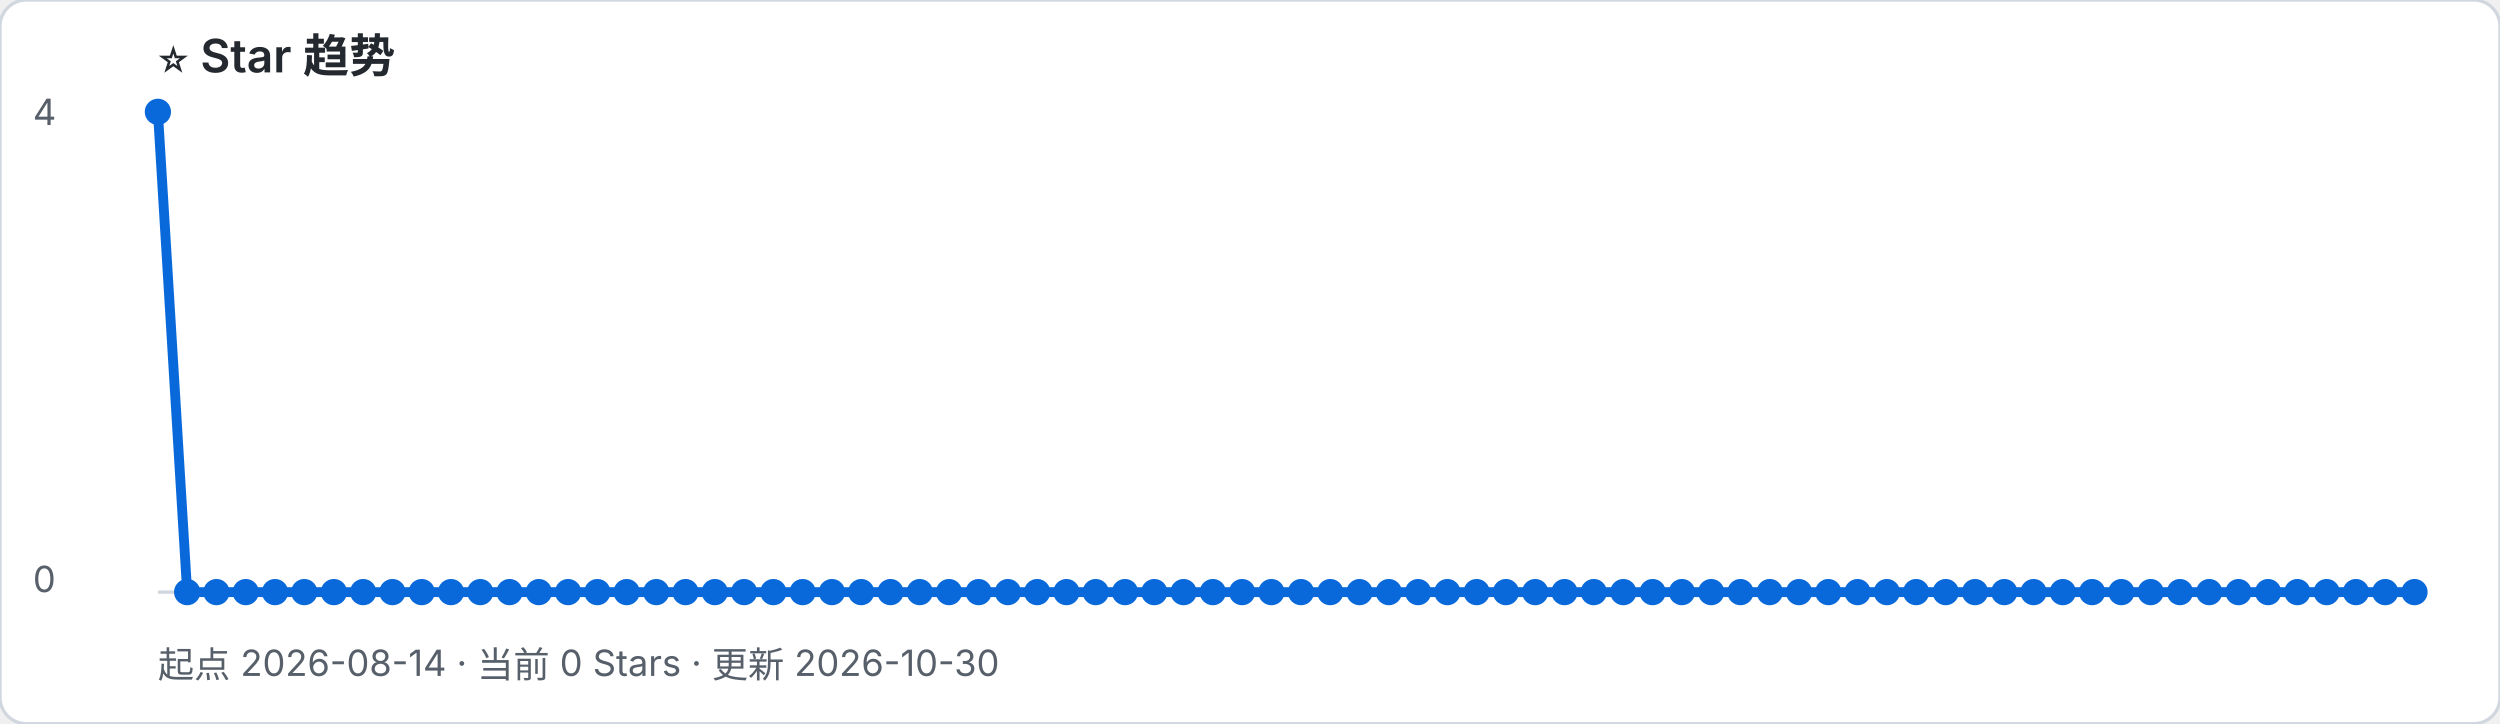
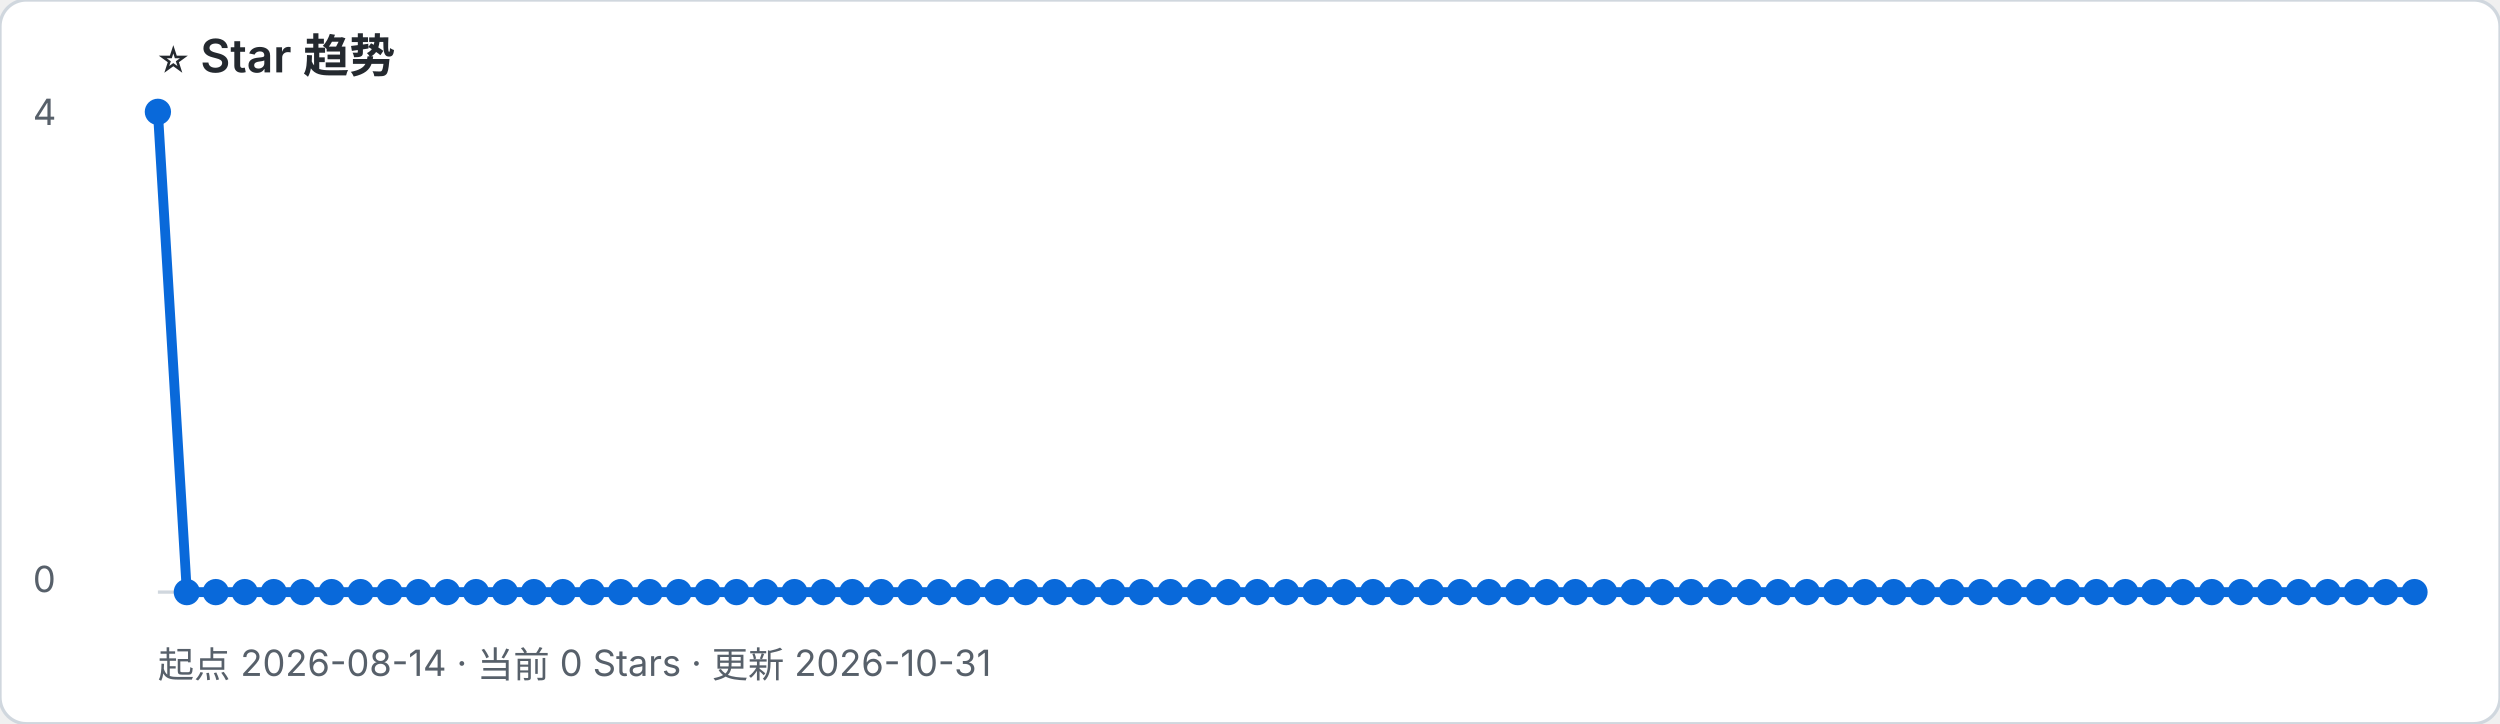
- <svg xmlns="http://www.w3.org/2000/svg" width="760" height="220" viewBox="0 0 760 220" role="img" aria-label="起点 2026-08-14 · 当前 0 Stars · 更新 2026-10-30">
+ <svg xmlns="http://www.w3.org/2000/svg" width="760" height="220" viewBox="0 0 760 220" role="img" aria-label="起点 2026-08-14 · 当前 0 Stars · 更新 2026-10-31">
  <rect width="100%" height="100%" rx="8" fill="#ffffff" stroke="#d0d7de" />
  <text x="48" y="22" font-family="-apple-system, BlinkMacSystemFont, Segoe UI, sans-serif" font-size="14" font-weight="600" fill="#24292f">⭐ Star 趋势</text>
-   <text x="48" y="206" font-family="-apple-system, BlinkMacSystemFont, Segoe UI, sans-serif" font-size="11" fill="#57606a">起点 2026-08-14 · 当前 0 Stars · 更新 2026-10-30</text>
+   <text x="48" y="206" font-family="-apple-system, BlinkMacSystemFont, Segoe UI, sans-serif" font-size="11" fill="#57606a">起点 2026-08-14 · 当前 0 Stars · 更新 2026-10-31</text>
  <line x1="48" y1="180" x2="734" y2="180" stroke="#d0d7de" />
  <text x="10" y="38" font-family="-apple-system, BlinkMacSystemFont, Segoe UI, sans-serif" font-size="11" fill="#57606a">4</text>
  <text x="10" y="180" font-family="-apple-system, BlinkMacSystemFont, Segoe UI, sans-serif" font-size="11" fill="#57606a">0</text>
-   <polyline points="48.0,34.0 56.9,180.0 65.8,180.0 74.7,180.0 83.6,180.0 92.5,180.0 101.5,180.0 110.4,180.0 119.3,180.0 128.2,180.0 137.1,180.0 146.0,180.0 154.9,180.0 163.8,180.0 172.7,180.0 181.6,180.0 190.5,180.0 199.5,180.0 208.4,180.0 217.3,180.0 226.2,180.0 235.1,180.0 244.0,180.0 252.9,180.0 261.8,180.0 270.7,180.0 279.6,180.0 288.5,180.0 297.5,180.0 306.4,180.0 315.3,180.0 324.2,180.0 333.1,180.0 342.0,180.0 350.9,180.0 359.8,180.0 368.7,180.0 377.6,180.0 386.5,180.0 395.5,180.0 404.4,180.0 413.3,180.0 422.2,180.0 431.1,180.0 440.0,180.0 448.9,180.0 457.8,180.0 466.7,180.0 475.6,180.0 484.5,180.0 493.5,180.0 502.4,180.0 511.3,180.0 520.2,180.0 529.1,180.0 538.0,180.0 546.9,180.0 555.8,180.0 564.7,180.0 573.6,180.0 582.5,180.0 591.5,180.0 600.4,180.0 609.3,180.0 618.2,180.0 627.1,180.0 636.0,180.0 644.9,180.0 653.8,180.0 662.7,180.0 671.6,180.0 680.5,180.0 689.5,180.0 698.4,180.0 707.3,180.0 716.2,180.0 725.1,180.0 734.0,180.0" fill="none" stroke="#0969da" stroke-width="3" stroke-linejoin="round" stroke-linecap="round" />
+   <polyline points="48.0,34.0 56.8,180.0 65.6,180.0 74.4,180.0 83.2,180.0 92.0,180.0 100.8,180.0 109.6,180.0 118.4,180.0 127.2,180.0 135.9,180.0 144.7,180.0 153.5,180.0 162.3,180.0 171.1,180.0 179.9,180.0 188.7,180.0 197.5,180.0 206.3,180.0 215.1,180.0 223.9,180.0 232.7,180.0 241.5,180.0 250.3,180.0 259.1,180.0 267.9,180.0 276.7,180.0 285.5,180.0 294.3,180.0 303.1,180.0 311.8,180.0 320.6,180.0 329.4,180.0 338.2,180.0 347.0,180.0 355.8,180.0 364.6,180.0 373.4,180.0 382.2,180.0 391.0,180.0 399.8,180.0 408.6,180.0 417.4,180.0 426.2,180.0 435.0,180.0 443.8,180.0 452.6,180.0 461.4,180.0 470.2,180.0 478.9,180.0 487.7,180.0 496.5,180.0 505.3,180.0 514.1,180.0 522.9,180.0 531.7,180.0 540.5,180.0 549.3,180.0 558.1,180.0 566.9,180.0 575.7,180.0 584.5,180.0 593.3,180.0 602.1,180.0 610.9,180.0 619.7,180.0 628.5,180.0 637.3,180.0 646.1,180.0 654.8,180.0 663.6,180.0 672.4,180.0 681.2,180.0 690.0,180.0 698.8,180.0 707.6,180.0 716.4,180.0 725.2,180.0 734.0,180.0" fill="none" stroke="#0969da" stroke-width="3" stroke-linejoin="round" stroke-linecap="round" />
  <circle cx="48.0" cy="34.0" r="4" fill="#0969da" />
-   <circle cx="56.9" cy="180.0" r="4" fill="#0969da" />
-   <circle cx="65.8" cy="180.0" r="4" fill="#0969da" />
-   <circle cx="74.7" cy="180.0" r="4" fill="#0969da" />
-   <circle cx="83.6" cy="180.0" r="4" fill="#0969da" />
-   <circle cx="92.5" cy="180.0" r="4" fill="#0969da" />
-   <circle cx="101.5" cy="180.0" r="4" fill="#0969da" />
-   <circle cx="110.4" cy="180.0" r="4" fill="#0969da" />
-   <circle cx="119.3" cy="180.0" r="4" fill="#0969da" />
-   <circle cx="128.2" cy="180.0" r="4" fill="#0969da" />
-   <circle cx="137.1" cy="180.0" r="4" fill="#0969da" />
-   <circle cx="146.0" cy="180.0" r="4" fill="#0969da" />
-   <circle cx="154.9" cy="180.0" r="4" fill="#0969da" />
-   <circle cx="163.8" cy="180.0" r="4" fill="#0969da" />
-   <circle cx="172.7" cy="180.0" r="4" fill="#0969da" />
-   <circle cx="181.6" cy="180.0" r="4" fill="#0969da" />
-   <circle cx="190.5" cy="180.0" r="4" fill="#0969da" />
-   <circle cx="199.5" cy="180.0" r="4" fill="#0969da" />
-   <circle cx="208.4" cy="180.0" r="4" fill="#0969da" />
-   <circle cx="217.3" cy="180.0" r="4" fill="#0969da" />
-   <circle cx="226.2" cy="180.0" r="4" fill="#0969da" />
-   <circle cx="235.1" cy="180.0" r="4" fill="#0969da" />
-   <circle cx="244.0" cy="180.0" r="4" fill="#0969da" />
-   <circle cx="252.9" cy="180.0" r="4" fill="#0969da" />
-   <circle cx="261.8" cy="180.0" r="4" fill="#0969da" />
-   <circle cx="270.7" cy="180.0" r="4" fill="#0969da" />
-   <circle cx="279.6" cy="180.0" r="4" fill="#0969da" />
-   <circle cx="288.5" cy="180.0" r="4" fill="#0969da" />
-   <circle cx="297.5" cy="180.0" r="4" fill="#0969da" />
-   <circle cx="306.4" cy="180.0" r="4" fill="#0969da" />
-   <circle cx="315.3" cy="180.0" r="4" fill="#0969da" />
-   <circle cx="324.2" cy="180.0" r="4" fill="#0969da" />
-   <circle cx="333.1" cy="180.0" r="4" fill="#0969da" />
-   <circle cx="342.0" cy="180.0" r="4" fill="#0969da" />
-   <circle cx="350.9" cy="180.0" r="4" fill="#0969da" />
-   <circle cx="359.8" cy="180.0" r="4" fill="#0969da" />
-   <circle cx="368.7" cy="180.0" r="4" fill="#0969da" />
-   <circle cx="377.6" cy="180.0" r="4" fill="#0969da" />
-   <circle cx="386.5" cy="180.0" r="4" fill="#0969da" />
-   <circle cx="395.5" cy="180.0" r="4" fill="#0969da" />
-   <circle cx="404.4" cy="180.0" r="4" fill="#0969da" />
-   <circle cx="413.3" cy="180.0" r="4" fill="#0969da" />
-   <circle cx="422.2" cy="180.0" r="4" fill="#0969da" />
-   <circle cx="431.1" cy="180.0" r="4" fill="#0969da" />
-   <circle cx="440.0" cy="180.0" r="4" fill="#0969da" />
-   <circle cx="448.9" cy="180.0" r="4" fill="#0969da" />
-   <circle cx="457.8" cy="180.0" r="4" fill="#0969da" />
-   <circle cx="466.7" cy="180.0" r="4" fill="#0969da" />
-   <circle cx="475.6" cy="180.0" r="4" fill="#0969da" />
-   <circle cx="484.5" cy="180.0" r="4" fill="#0969da" />
-   <circle cx="493.5" cy="180.0" r="4" fill="#0969da" />
-   <circle cx="502.4" cy="180.0" r="4" fill="#0969da" />
-   <circle cx="511.3" cy="180.0" r="4" fill="#0969da" />
-   <circle cx="520.2" cy="180.0" r="4" fill="#0969da" />
-   <circle cx="529.1" cy="180.0" r="4" fill="#0969da" />
-   <circle cx="538.0" cy="180.0" r="4" fill="#0969da" />
-   <circle cx="546.9" cy="180.0" r="4" fill="#0969da" />
-   <circle cx="555.8" cy="180.0" r="4" fill="#0969da" />
-   <circle cx="564.7" cy="180.0" r="4" fill="#0969da" />
-   <circle cx="573.6" cy="180.0" r="4" fill="#0969da" />
-   <circle cx="582.5" cy="180.0" r="4" fill="#0969da" />
-   <circle cx="591.5" cy="180.0" r="4" fill="#0969da" />
-   <circle cx="600.4" cy="180.0" r="4" fill="#0969da" />
-   <circle cx="609.3" cy="180.0" r="4" fill="#0969da" />
-   <circle cx="618.2" cy="180.0" r="4" fill="#0969da" />
-   <circle cx="627.1" cy="180.0" r="4" fill="#0969da" />
-   <circle cx="636.0" cy="180.0" r="4" fill="#0969da" />
-   <circle cx="644.9" cy="180.0" r="4" fill="#0969da" />
-   <circle cx="653.8" cy="180.0" r="4" fill="#0969da" />
-   <circle cx="662.7" cy="180.0" r="4" fill="#0969da" />
-   <circle cx="671.6" cy="180.0" r="4" fill="#0969da" />
-   <circle cx="680.5" cy="180.0" r="4" fill="#0969da" />
-   <circle cx="689.5" cy="180.0" r="4" fill="#0969da" />
-   <circle cx="698.4" cy="180.0" r="4" fill="#0969da" />
-   <circle cx="707.3" cy="180.0" r="4" fill="#0969da" />
-   <circle cx="716.2" cy="180.0" r="4" fill="#0969da" />
-   <circle cx="725.1" cy="180.0" r="4" fill="#0969da" />
+   <circle cx="56.8" cy="180.0" r="4" fill="#0969da" />
+   <circle cx="65.6" cy="180.0" r="4" fill="#0969da" />
+   <circle cx="74.4" cy="180.0" r="4" fill="#0969da" />
+   <circle cx="83.2" cy="180.0" r="4" fill="#0969da" />
+   <circle cx="92.0" cy="180.0" r="4" fill="#0969da" />
+   <circle cx="100.8" cy="180.0" r="4" fill="#0969da" />
+   <circle cx="109.6" cy="180.0" r="4" fill="#0969da" />
+   <circle cx="118.4" cy="180.0" r="4" fill="#0969da" />
+   <circle cx="127.2" cy="180.0" r="4" fill="#0969da" />
+   <circle cx="135.9" cy="180.0" r="4" fill="#0969da" />
+   <circle cx="144.7" cy="180.0" r="4" fill="#0969da" />
+   <circle cx="153.5" cy="180.0" r="4" fill="#0969da" />
+   <circle cx="162.3" cy="180.0" r="4" fill="#0969da" />
+   <circle cx="171.1" cy="180.0" r="4" fill="#0969da" />
+   <circle cx="179.9" cy="180.0" r="4" fill="#0969da" />
+   <circle cx="188.7" cy="180.0" r="4" fill="#0969da" />
+   <circle cx="197.5" cy="180.0" r="4" fill="#0969da" />
+   <circle cx="206.3" cy="180.0" r="4" fill="#0969da" />
+   <circle cx="215.1" cy="180.0" r="4" fill="#0969da" />
+   <circle cx="223.9" cy="180.0" r="4" fill="#0969da" />
+   <circle cx="232.7" cy="180.0" r="4" fill="#0969da" />
+   <circle cx="241.5" cy="180.0" r="4" fill="#0969da" />
+   <circle cx="250.3" cy="180.0" r="4" fill="#0969da" />
+   <circle cx="259.1" cy="180.0" r="4" fill="#0969da" />
+   <circle cx="267.9" cy="180.0" r="4" fill="#0969da" />
+   <circle cx="276.7" cy="180.0" r="4" fill="#0969da" />
+   <circle cx="285.5" cy="180.0" r="4" fill="#0969da" />
+   <circle cx="294.3" cy="180.0" r="4" fill="#0969da" />
+   <circle cx="303.1" cy="180.0" r="4" fill="#0969da" />
+   <circle cx="311.8" cy="180.0" r="4" fill="#0969da" />
+   <circle cx="320.6" cy="180.0" r="4" fill="#0969da" />
+   <circle cx="329.4" cy="180.0" r="4" fill="#0969da" />
+   <circle cx="338.2" cy="180.0" r="4" fill="#0969da" />
+   <circle cx="347.0" cy="180.0" r="4" fill="#0969da" />
+   <circle cx="355.8" cy="180.0" r="4" fill="#0969da" />
+   <circle cx="364.6" cy="180.0" r="4" fill="#0969da" />
+   <circle cx="373.4" cy="180.0" r="4" fill="#0969da" />
+   <circle cx="382.2" cy="180.0" r="4" fill="#0969da" />
+   <circle cx="391.0" cy="180.0" r="4" fill="#0969da" />
+   <circle cx="399.8" cy="180.0" r="4" fill="#0969da" />
+   <circle cx="408.6" cy="180.0" r="4" fill="#0969da" />
+   <circle cx="417.4" cy="180.0" r="4" fill="#0969da" />
+   <circle cx="426.2" cy="180.0" r="4" fill="#0969da" />
+   <circle cx="435.0" cy="180.0" r="4" fill="#0969da" />
+   <circle cx="443.8" cy="180.0" r="4" fill="#0969da" />
+   <circle cx="452.6" cy="180.0" r="4" fill="#0969da" />
+   <circle cx="461.4" cy="180.0" r="4" fill="#0969da" />
+   <circle cx="470.2" cy="180.0" r="4" fill="#0969da" />
+   <circle cx="478.9" cy="180.0" r="4" fill="#0969da" />
+   <circle cx="487.7" cy="180.0" r="4" fill="#0969da" />
+   <circle cx="496.5" cy="180.0" r="4" fill="#0969da" />
+   <circle cx="505.3" cy="180.0" r="4" fill="#0969da" />
+   <circle cx="514.1" cy="180.0" r="4" fill="#0969da" />
+   <circle cx="522.9" cy="180.0" r="4" fill="#0969da" />
+   <circle cx="531.7" cy="180.0" r="4" fill="#0969da" />
+   <circle cx="540.5" cy="180.0" r="4" fill="#0969da" />
+   <circle cx="549.3" cy="180.0" r="4" fill="#0969da" />
+   <circle cx="558.1" cy="180.0" r="4" fill="#0969da" />
+   <circle cx="566.9" cy="180.0" r="4" fill="#0969da" />
+   <circle cx="575.7" cy="180.0" r="4" fill="#0969da" />
+   <circle cx="584.5" cy="180.0" r="4" fill="#0969da" />
+   <circle cx="593.3" cy="180.0" r="4" fill="#0969da" />
+   <circle cx="602.1" cy="180.0" r="4" fill="#0969da" />
+   <circle cx="610.9" cy="180.0" r="4" fill="#0969da" />
+   <circle cx="619.7" cy="180.0" r="4" fill="#0969da" />
+   <circle cx="628.5" cy="180.0" r="4" fill="#0969da" />
+   <circle cx="637.3" cy="180.0" r="4" fill="#0969da" />
+   <circle cx="646.1" cy="180.0" r="4" fill="#0969da" />
+   <circle cx="654.8" cy="180.0" r="4" fill="#0969da" />
+   <circle cx="663.6" cy="180.0" r="4" fill="#0969da" />
+   <circle cx="672.4" cy="180.0" r="4" fill="#0969da" />
+   <circle cx="681.2" cy="180.0" r="4" fill="#0969da" />
+   <circle cx="690.0" cy="180.0" r="4" fill="#0969da" />
+   <circle cx="698.8" cy="180.0" r="4" fill="#0969da" />
+   <circle cx="707.6" cy="180.0" r="4" fill="#0969da" />
+   <circle cx="716.4" cy="180.0" r="4" fill="#0969da" />
+   <circle cx="725.2" cy="180.0" r="4" fill="#0969da" />
  <circle cx="734.0" cy="180.0" r="4" fill="#0969da" />
</svg>
